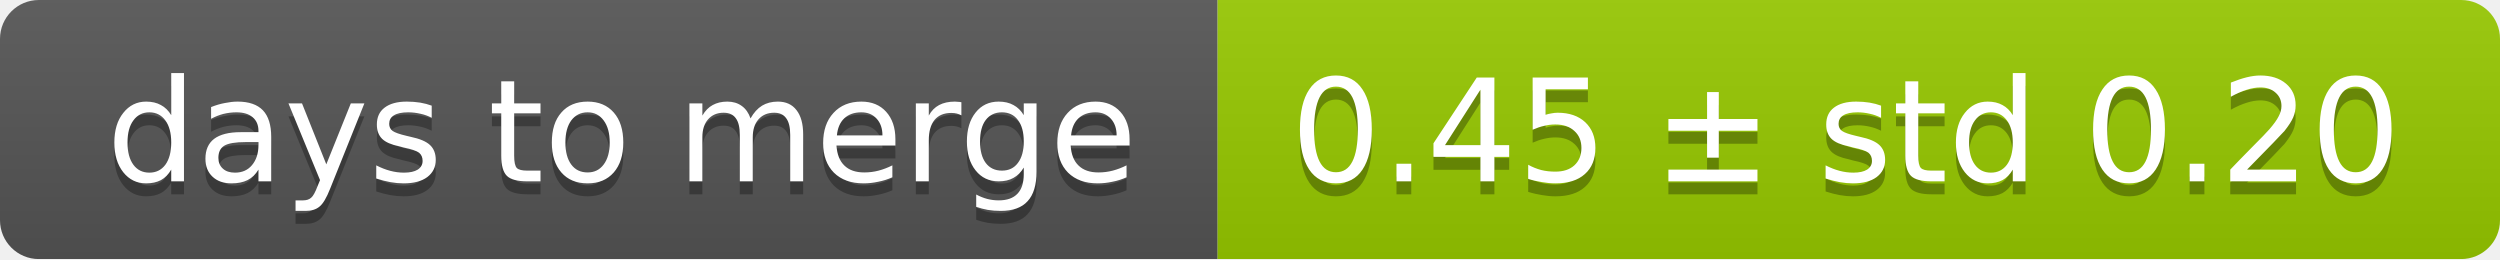
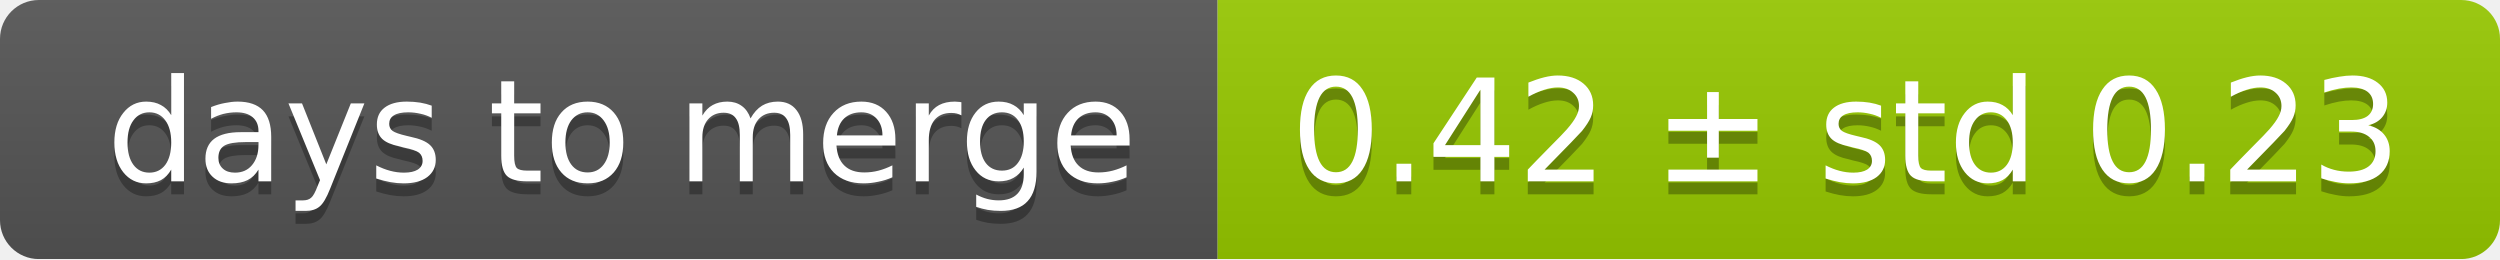
<svg xmlns="http://www.w3.org/2000/svg" width="193" height="20">
  <linearGradient id="smooth" x2="0" y2="100%">
    <stop offset="0" stop-color="#bbb" stop-opacity=".1" />
    <stop offset="1" stop-opacity=".1" />
  </linearGradient>
  <mask id="round">
    <rect width="193" height="20" rx="3" fill="#fff" />
  </mask>
  <g mask="url(#round)">
    <rect width="94" height="20" fill="#555" />
    <rect x="94" width="99" height="20" fill="#97ca00" />
    <rect width="193" height="20" fill="url(#smooth)" />
  </g>
  <g fill="#fff" text-anchor="middle" font-family="DejaVu Sans,Verdana,Geneva,sans-serif" font-size="11">
    <text x="48" y="15" fill="#010101" fill-opacity=".3">days to merge</text>
    <text x="48" y="14">days to merge</text>
-     <text x="142.5" y="15" fill="#010101" fill-opacity=".3">0.45 ± std 0.20</text>
-     <text x="142.5" y="14">0.45 ± std 0.20</text>
+     <text x="142.5" y="15" fill="#010101" fill-opacity=".3">0.42 ± std 0.23</text>
+     <text x="142.5" y="14">0.42 ± std 0.23</text>
  </g>
</svg>
